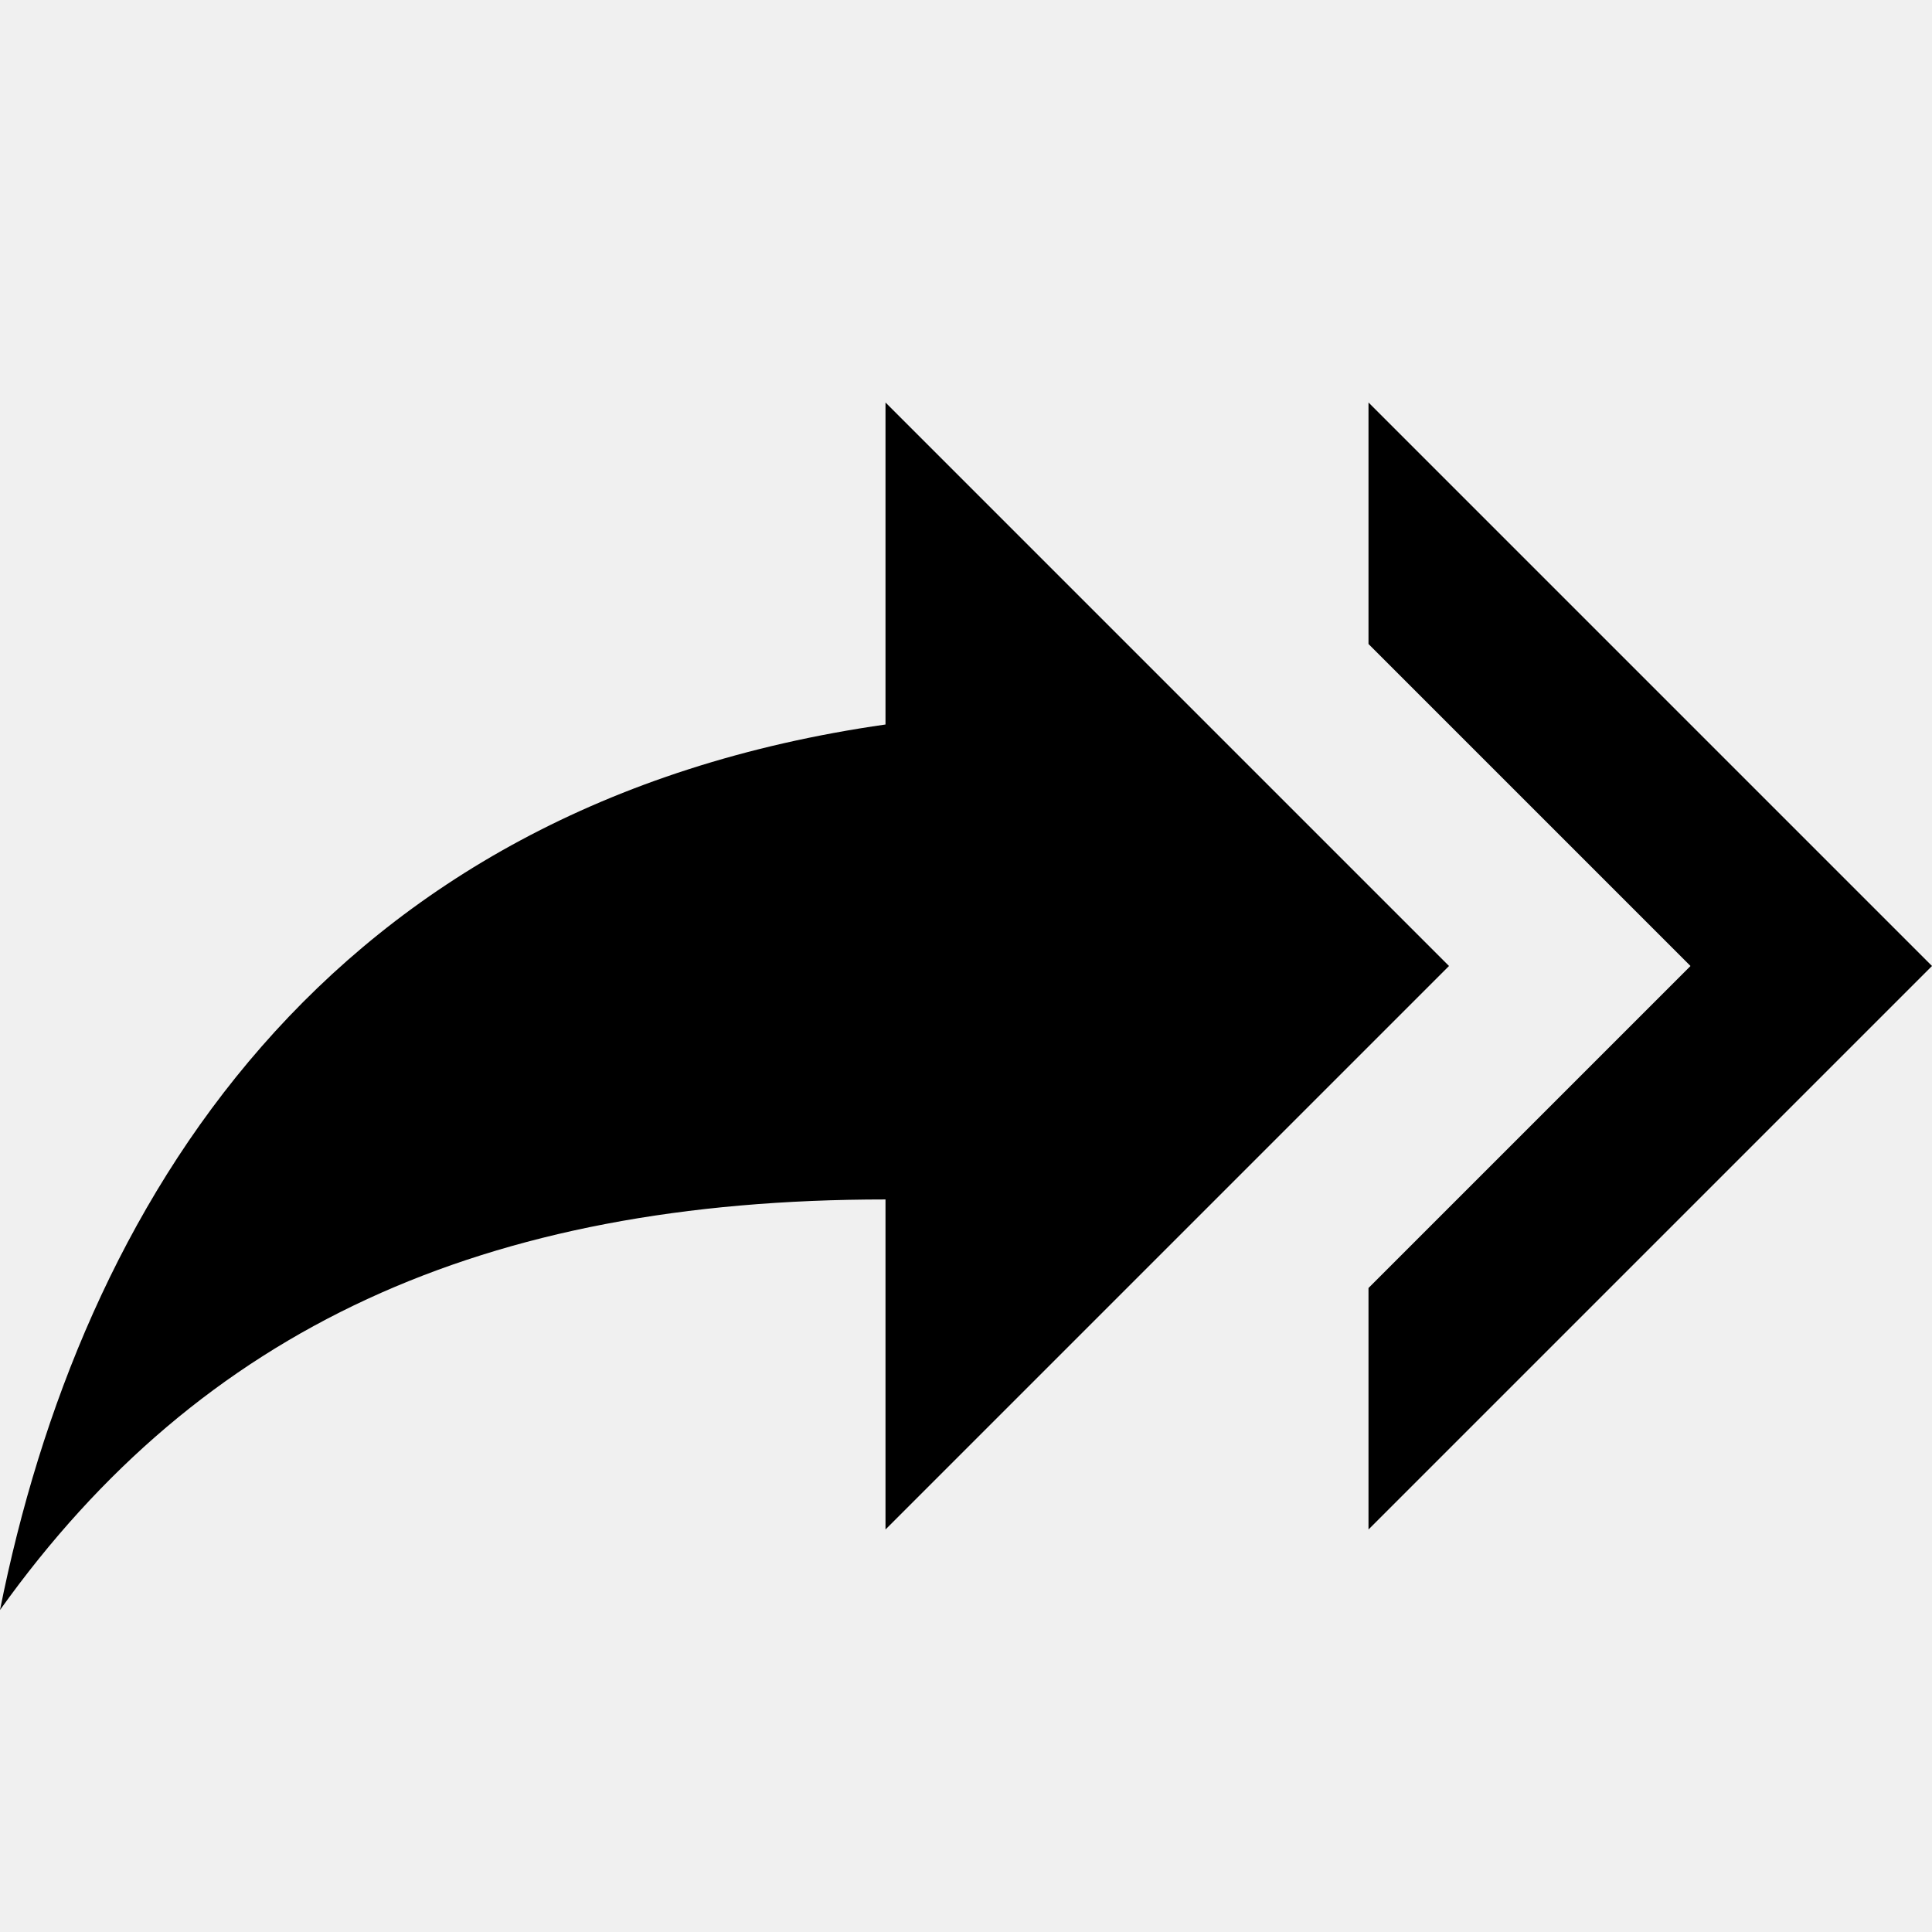
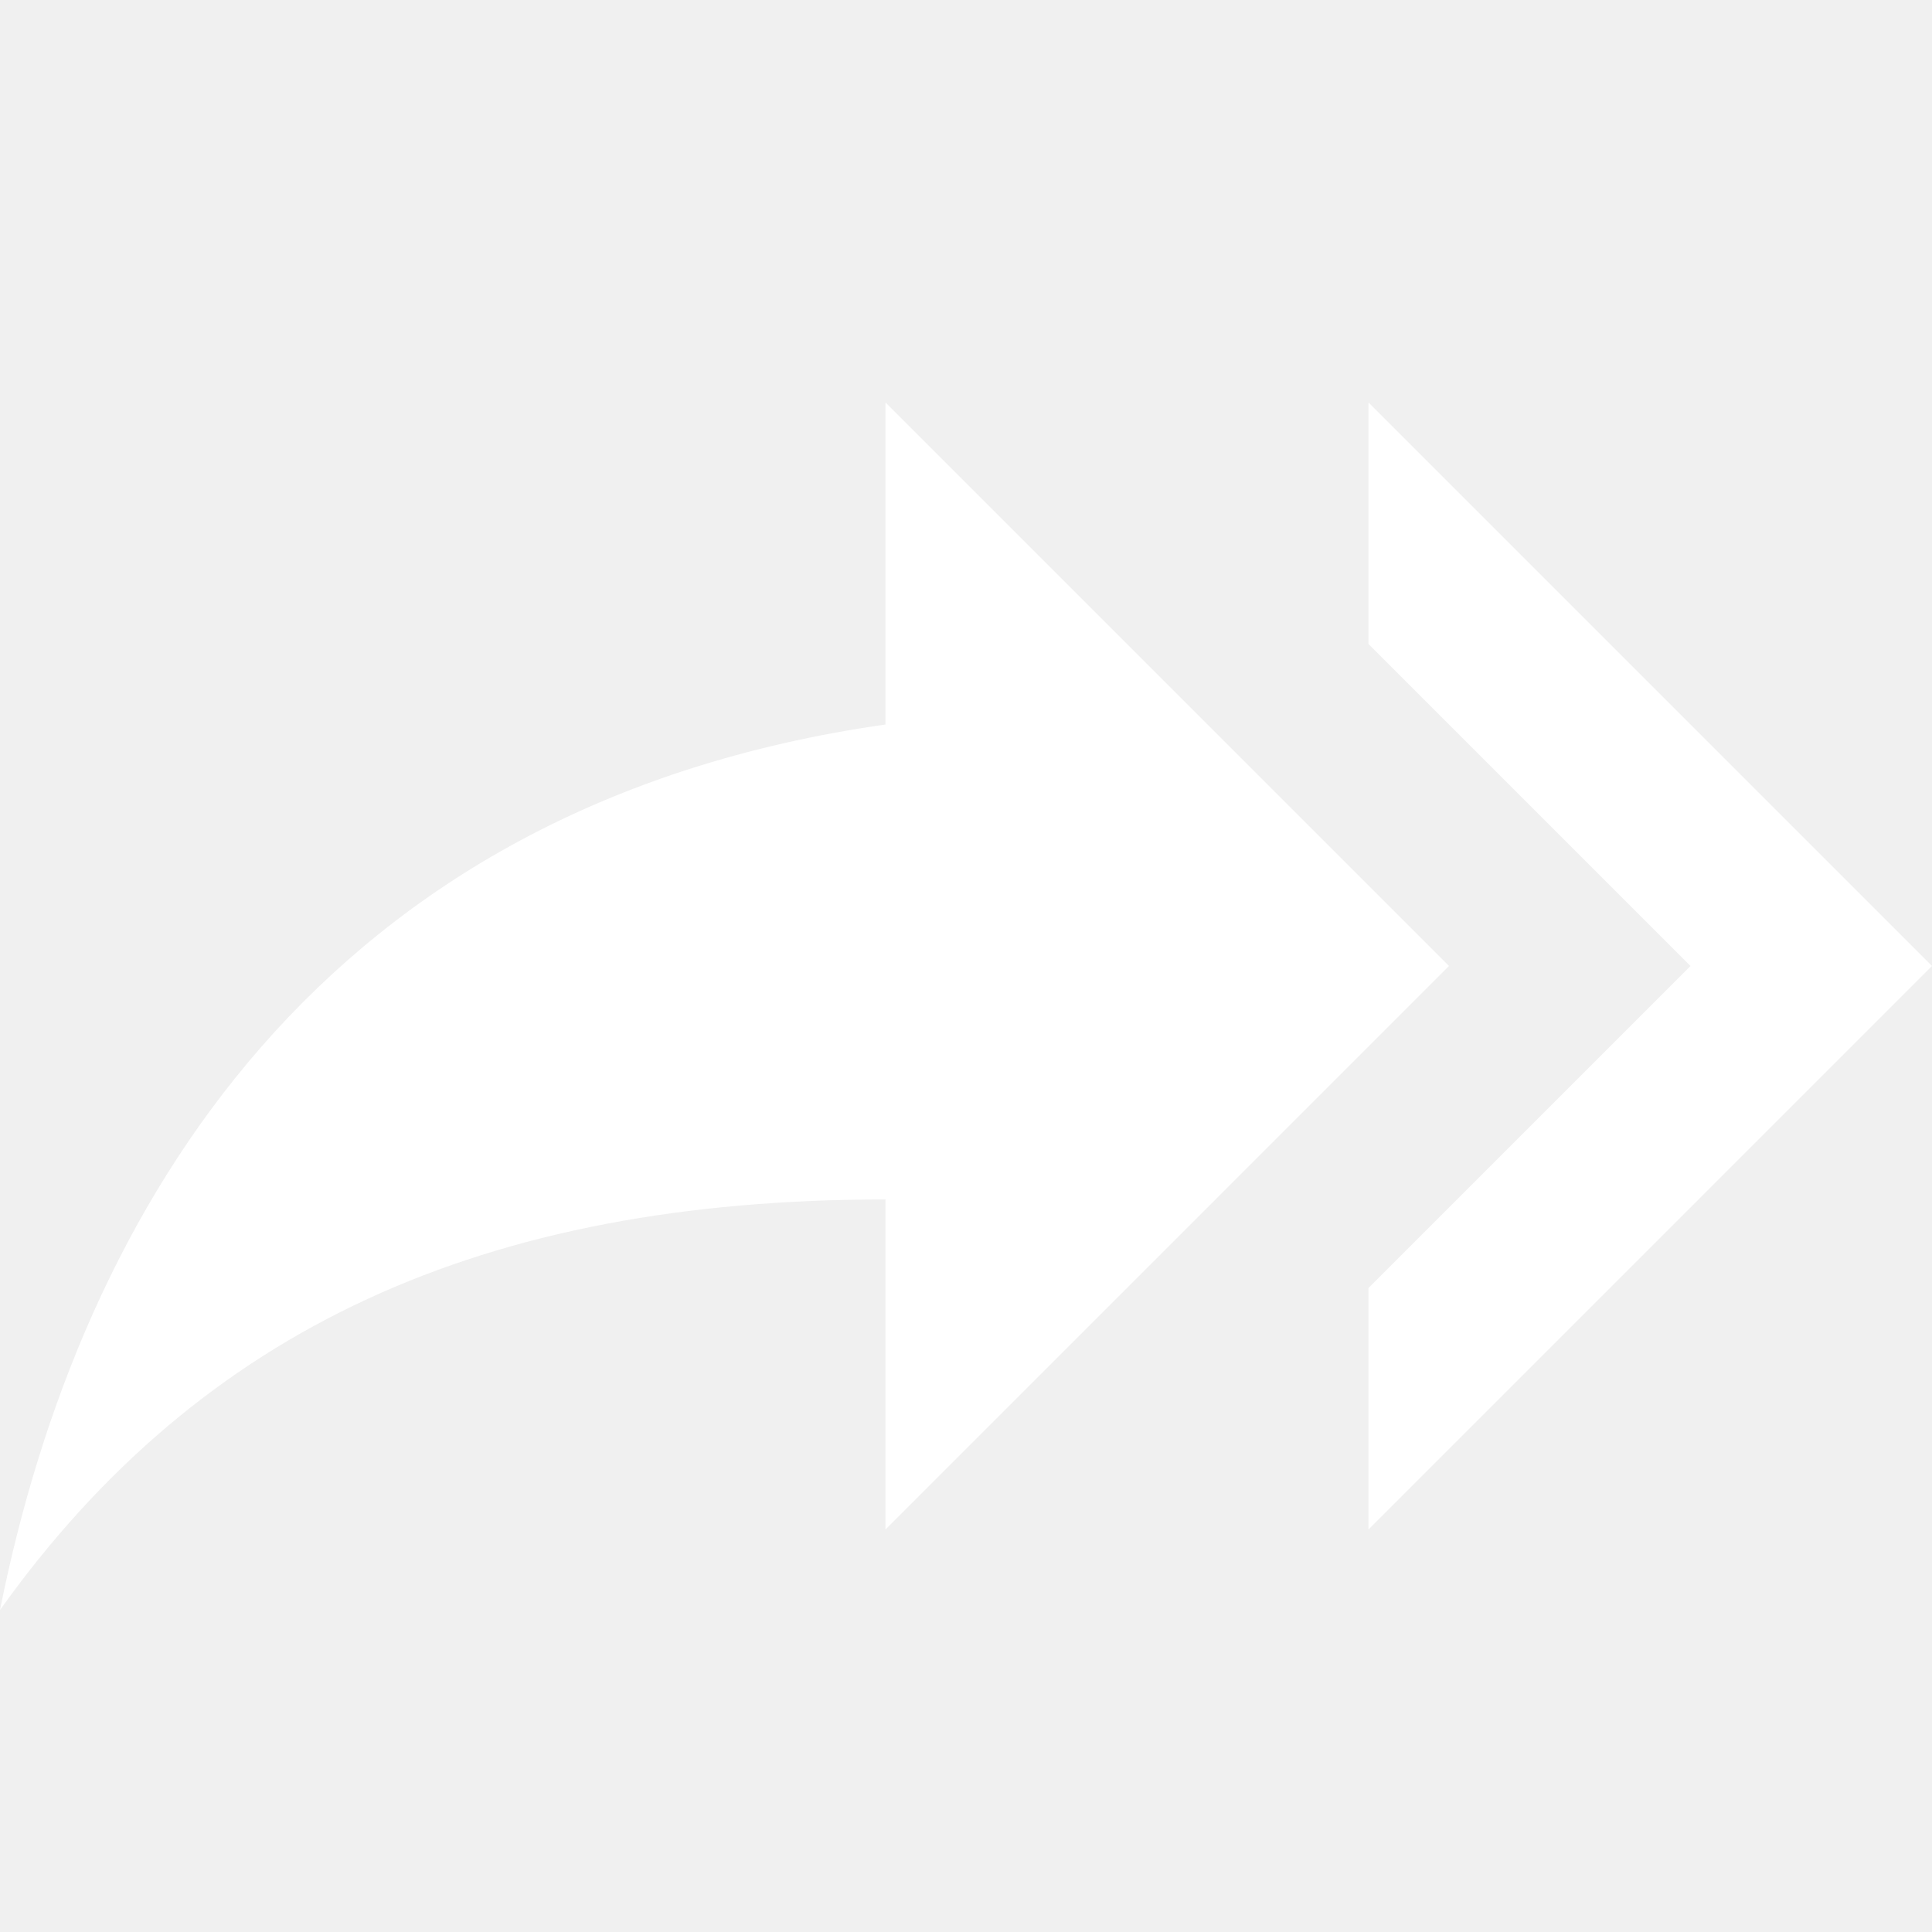
- <svg xmlns="http://www.w3.org/2000/svg" viewBox="0 0 24 24">
+ <svg xmlns="http://www.w3.org/2000/svg" viewBox="0 0 24 24" fill="white">
  <path d="M11 9V5L18 12L11 19V14.9C6 14.9 2.5 16.5 0 20C1 15 4 10 11 9M17 8V5L24 12L17 19V16L21 12L17 8Z" />
</svg>
